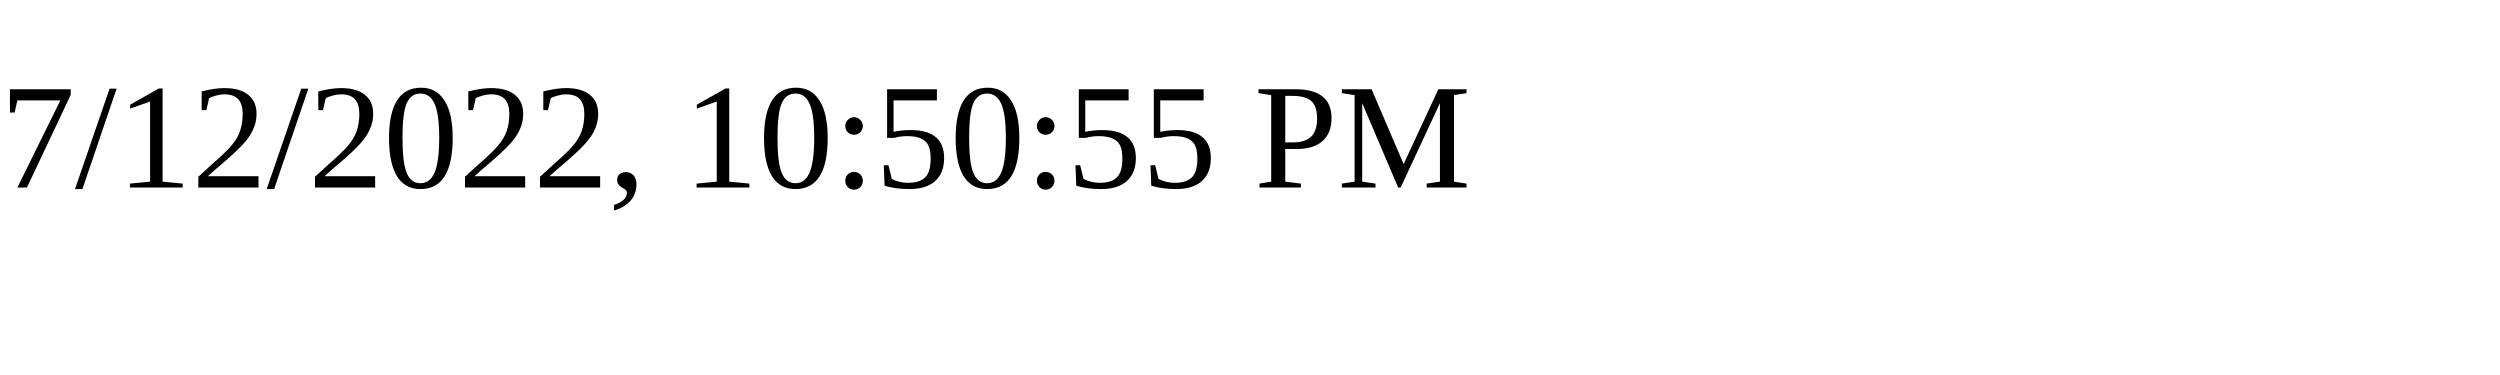
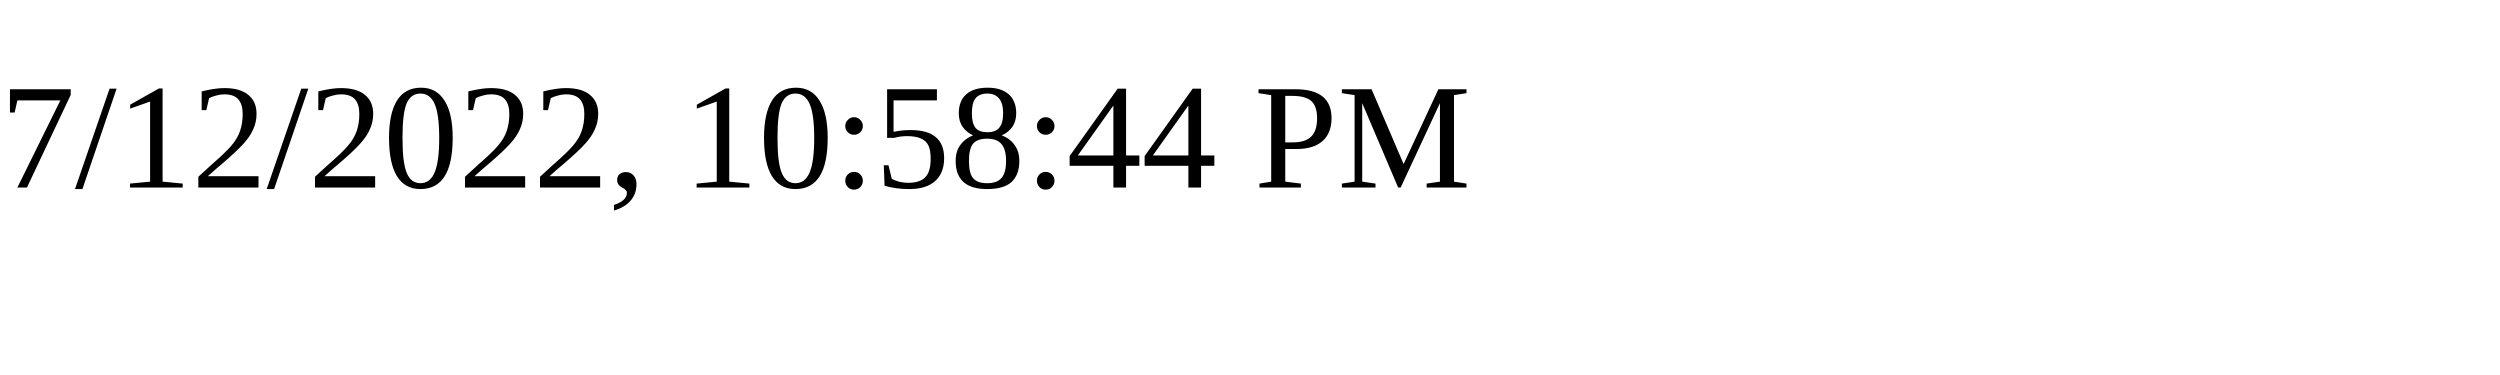
<svg xmlns="http://www.w3.org/2000/svg" height="30" width="200">
-   <text x="0" y="15">7/12/2022, 10:50:55 PM</text>
+   <text x="0" y="15">7/12/2022, 10:58:44 PM</text>
</svg>
